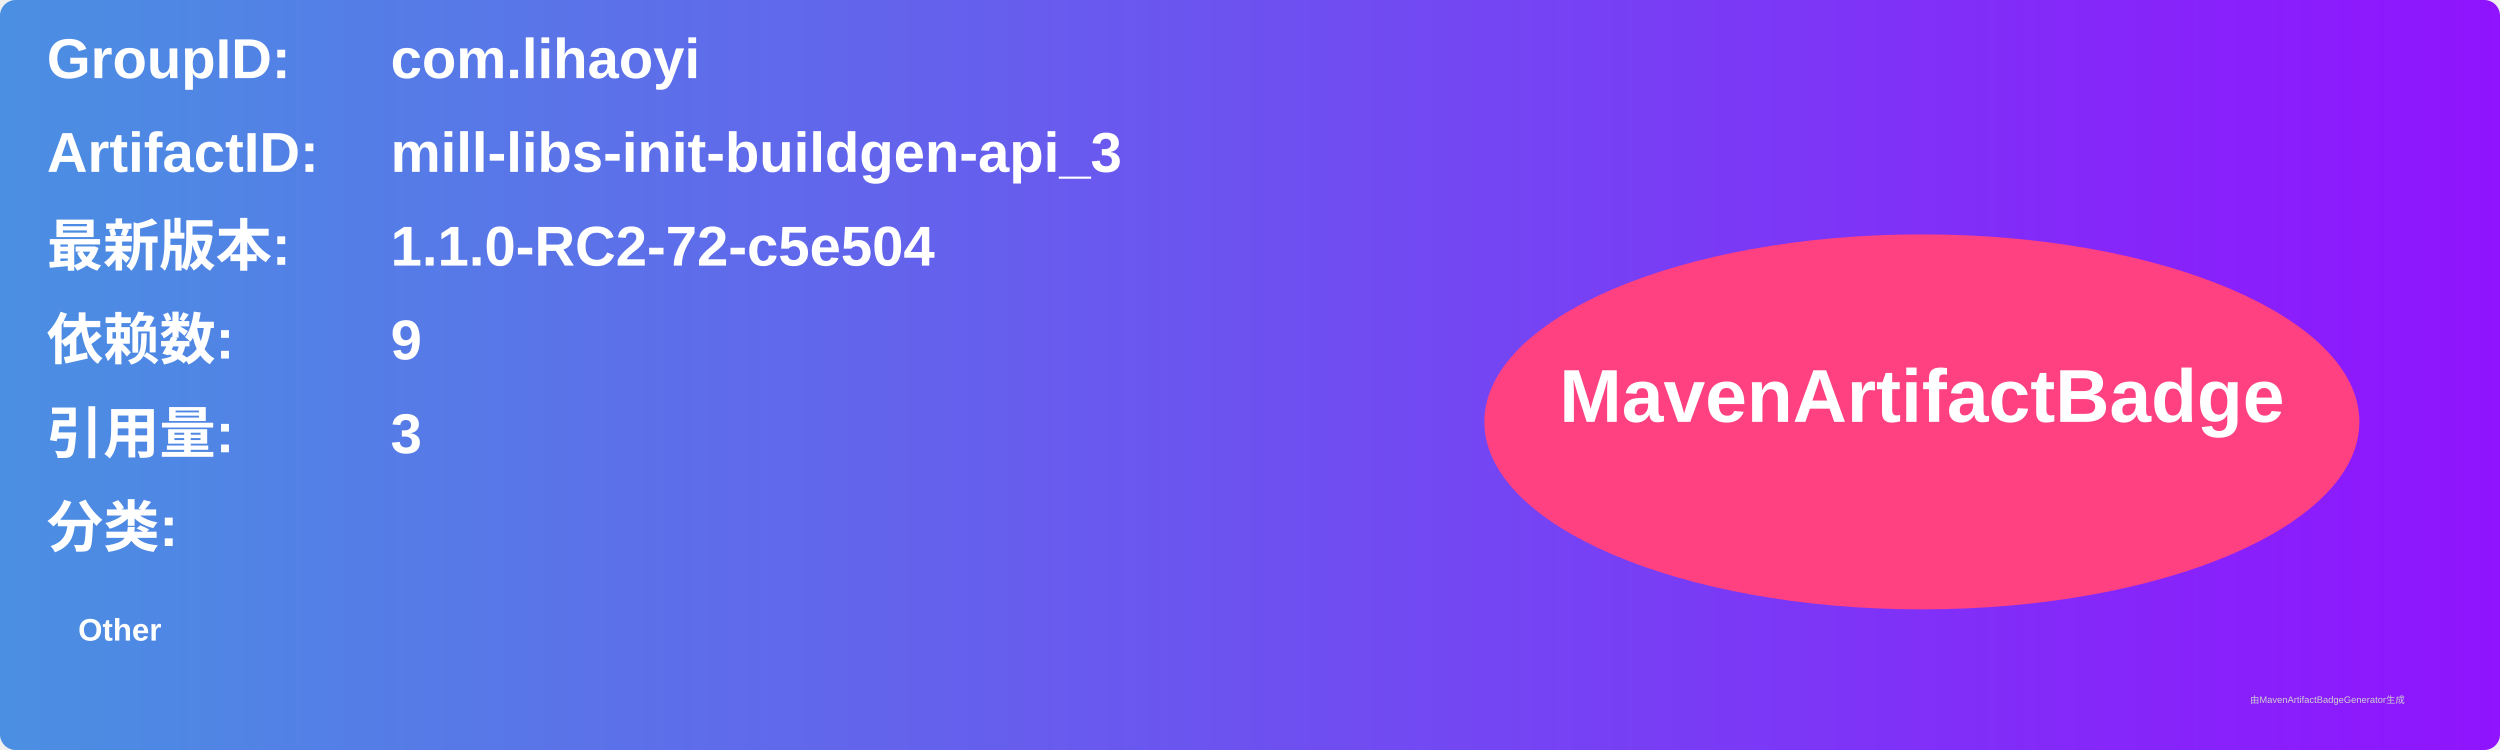
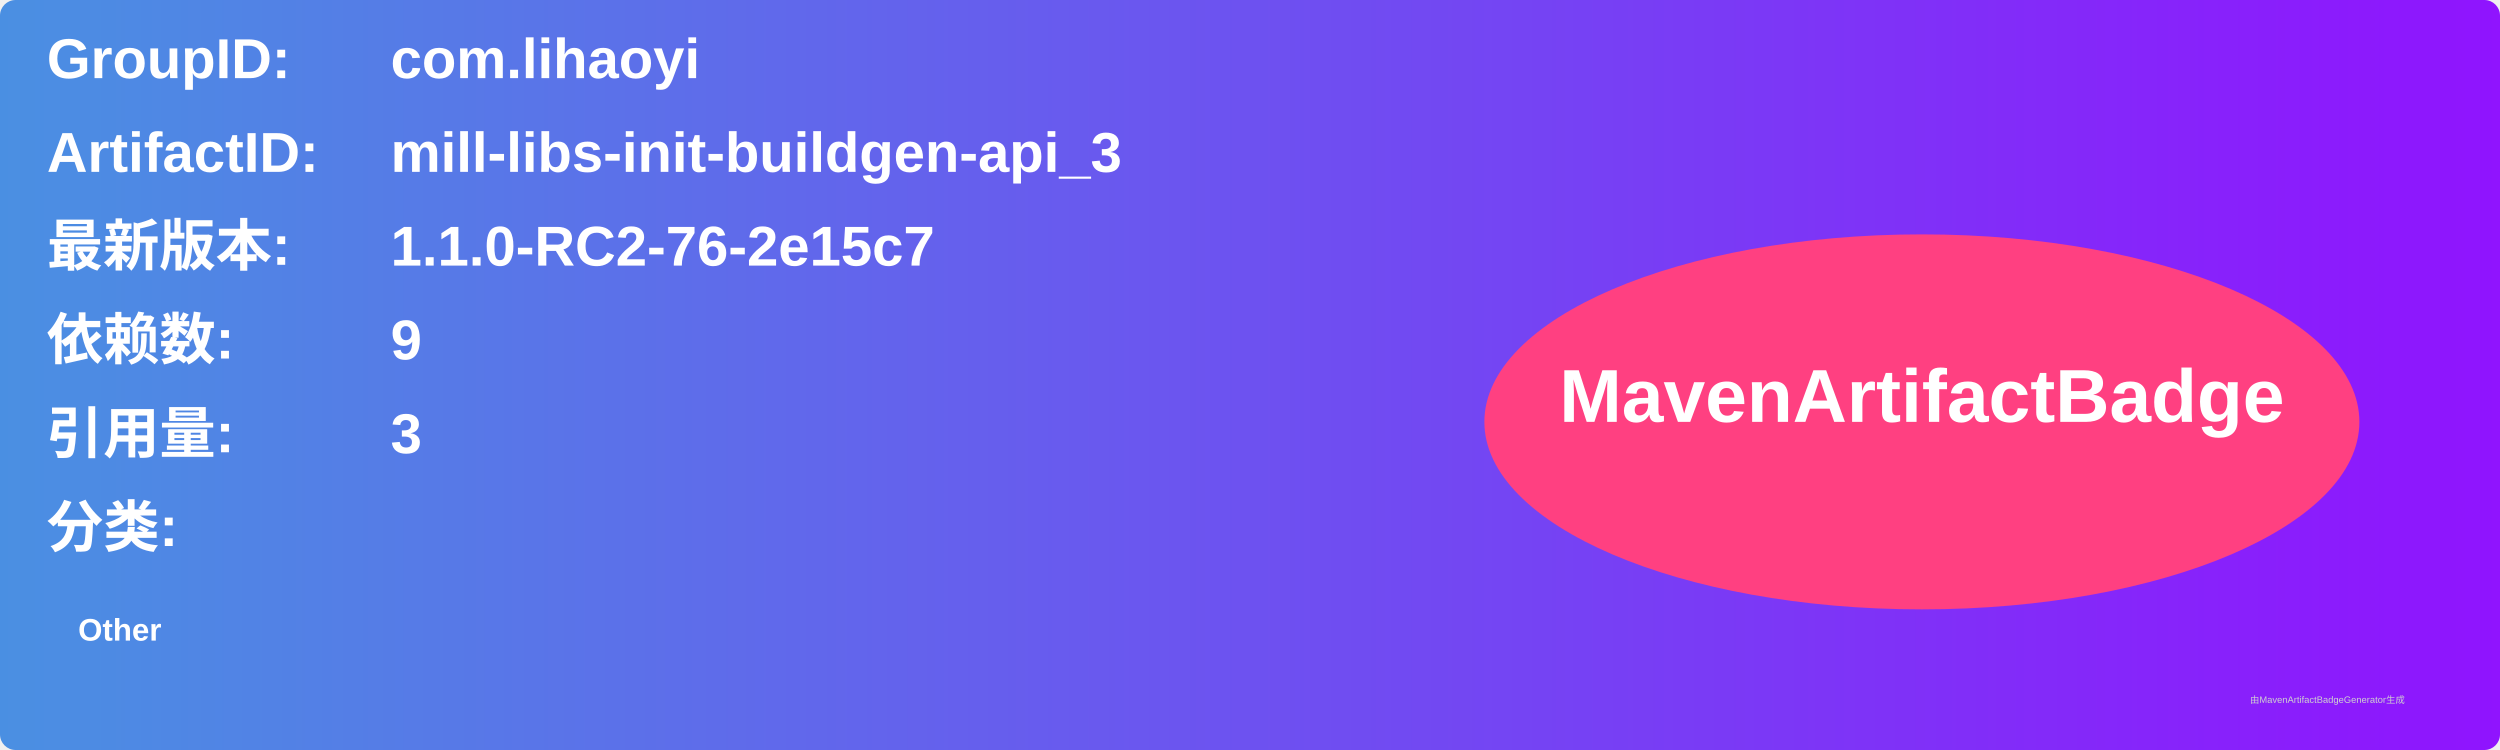
<svg xmlns="http://www.w3.org/2000/svg" width="800" height="240" viewBox="0 0 800 240">
  <linearGradient id="grad" x1="0%" y1="0%" x2="100%" y2="0%">
    <stop offset="0%" stop-color="#4a90e2" />
    <stop offset="100%" stop-color="#9013fe" />
  </linearGradient>
  <rect width="100%" height="100%" rx="5" ry="5" fill="url(#grad)" />
  <g transform="translate(15, 15)">
    <text x="0" y="10" font-family="Arial" font-size="18" fill="white" font-weight="bold" width="260">GroupID:</text>
    <text x="110" y="10" font-family="Arial" font-size="18" fill="white" font-weight="bold" width="460">com.lihaoyi</text>
    <text x="0" y="40" font-family="Arial" font-size="18" fill="white" font-weight="bold" width="260">ArtifactID:</text>
    <text x="110" y="40" font-family="Arial" font-size="18" fill="white" font-weight="bold" width="460">mill-libs-init-buildgen-api_3</text>
    <text x="0" y="70" font-family="Arial" font-size="18" fill="white" font-weight="bold">最新版本:</text>
    <text x="110" y="70" font-family="Arial" font-size="18" fill="white" font-weight="bold">
-       <tspan font-weight="bold">1.1.0-RC2-72-c5e504</tspan>
+       <tspan font-weight="bold">1.1.0-RC2-76-2e15c7</tspan>
    </text>
    <text x="0" y="100" font-family="Arial" font-size="18" fill="white" font-weight="bold">依赖数: </text>
    <text x="110" y="100" font-family="Arial" font-size="18" fill="white">
      <tspan font-weight="bold">9</tspan>
    </text>
    <text x="0" y="130" font-family="Arial" font-size="18" fill="white" font-weight="bold">引用量: </text>
    <text x="110" y="130" font-family="Arial" font-size="18" fill="white">
      <tspan font-weight="bold">3</tspan>
    </text>
    <text x="0" y="160" font-family="Arial" font-size="18" fill="white" font-weight="bold">分类:</text>
    <text x="10" y="190" font-family="Arial" font-size="10" fill="white">
      <tspan font-weight="bold">Other</tspan>
    </text>
    <ellipse cx="600" cy="120" rx="140" ry="60" fill="#ff4081" />
    <text x="600" y="120" text-anchor="middle" font-family="Arial" font-size="24" fill="white" font-weight="bold">MavenArtifactBadge</text>
  </g>
  <text x="720" y="225" font-family="Arial" font-size="3" fill="#d0d0d0">由MavenArtifactBadgeGenerator生成</text>
</svg>
